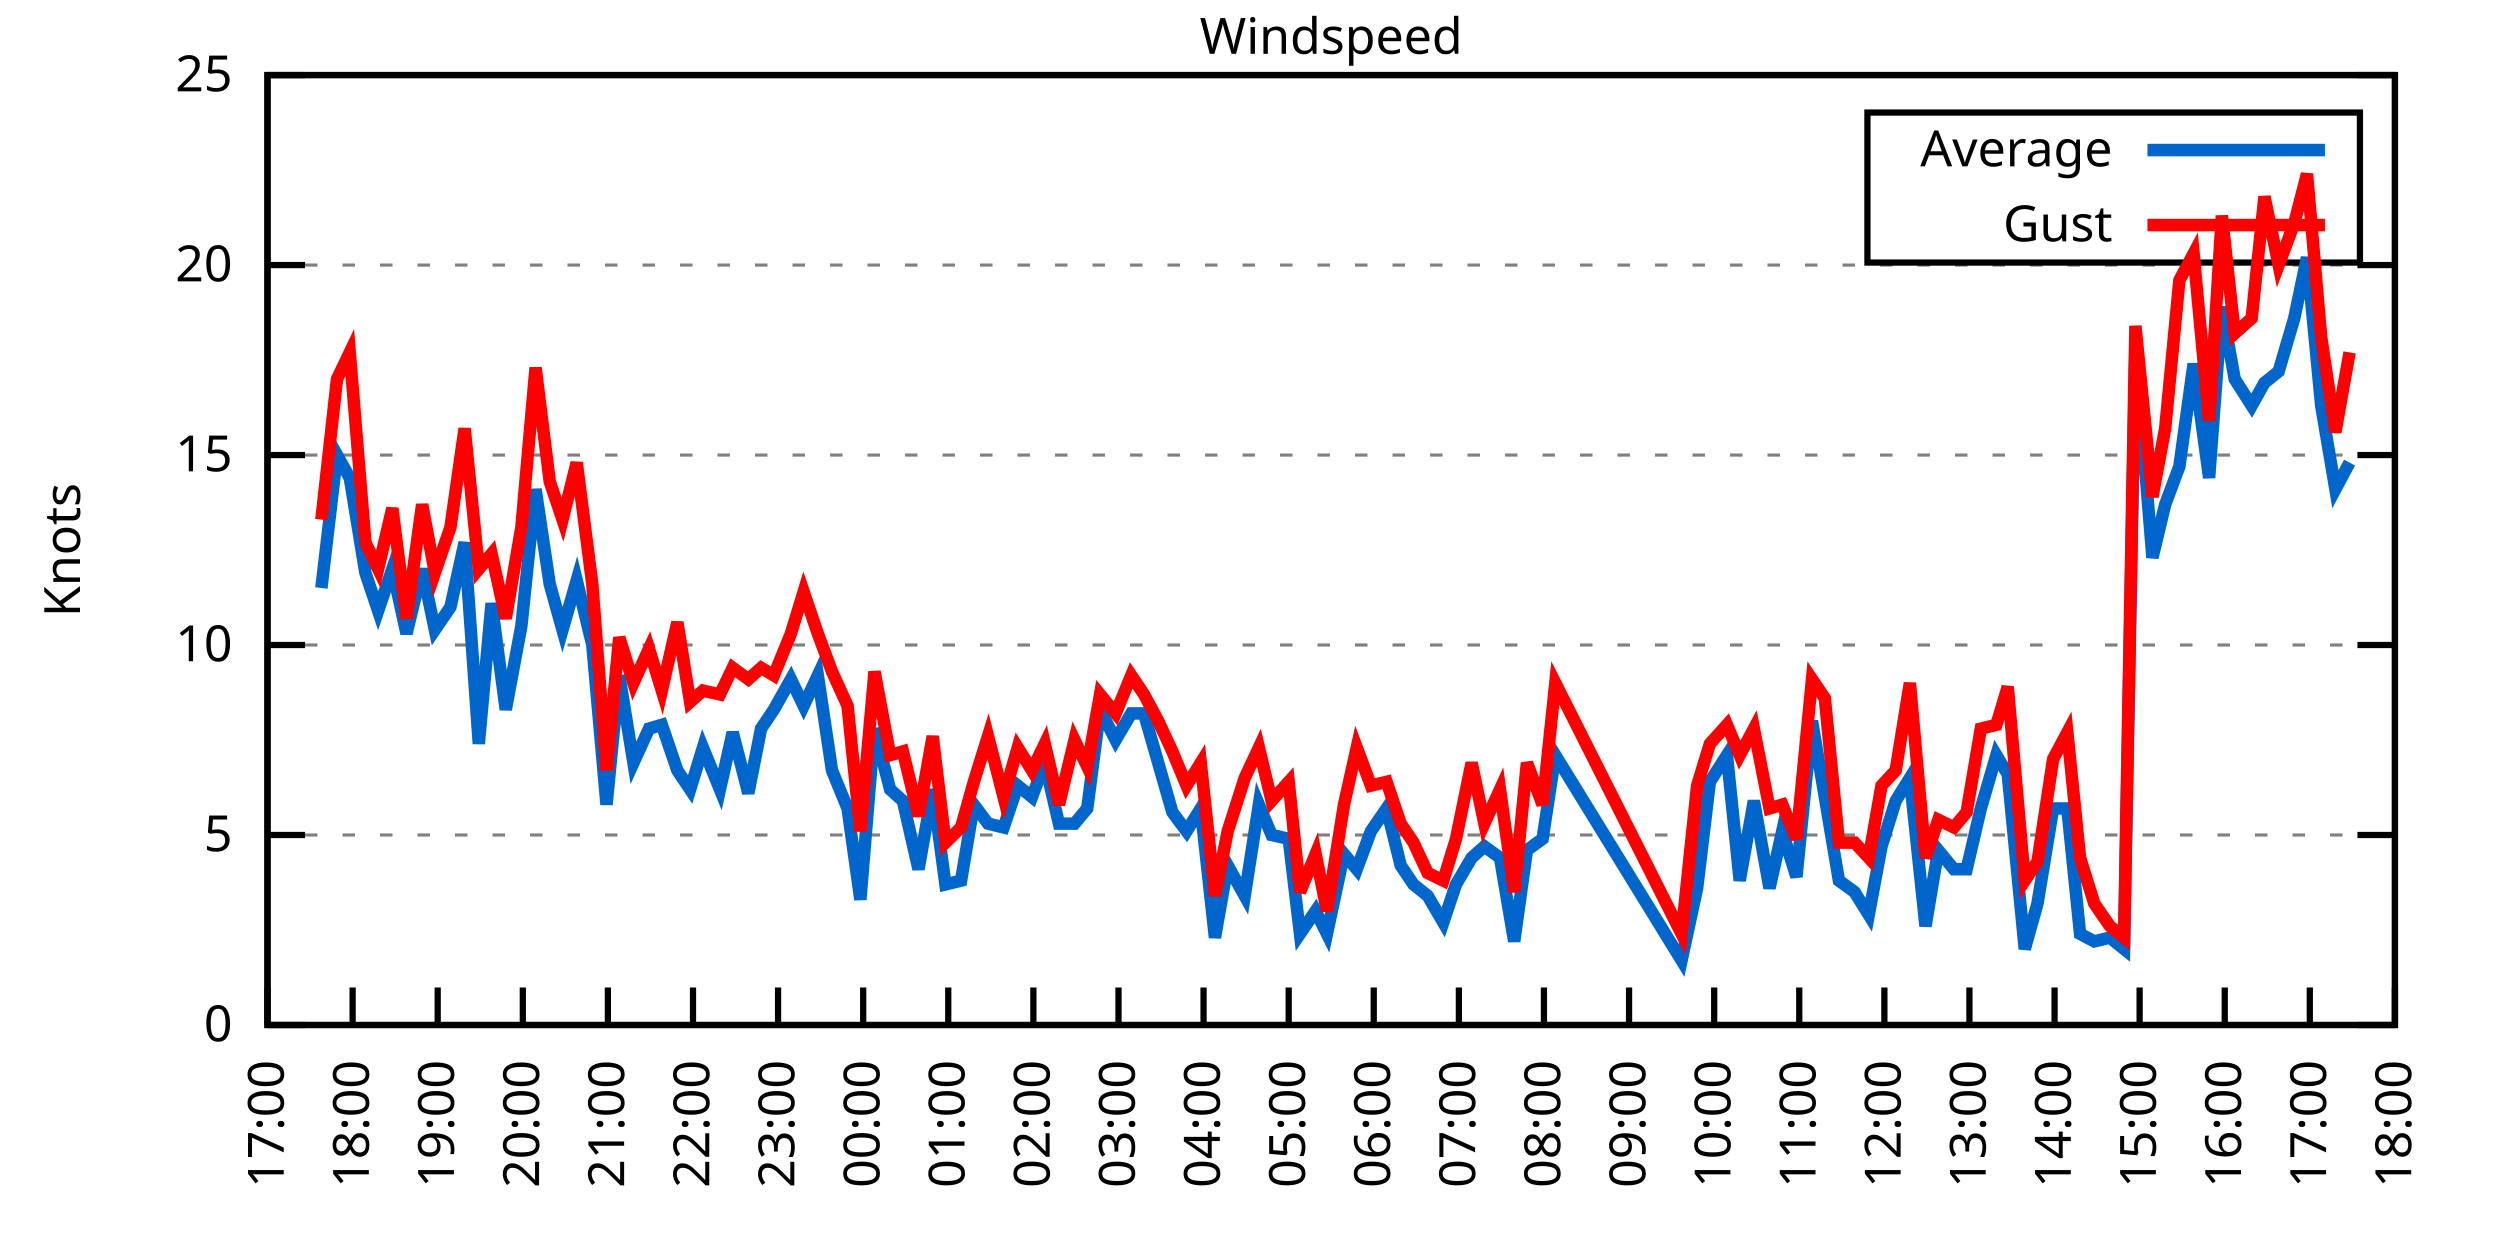
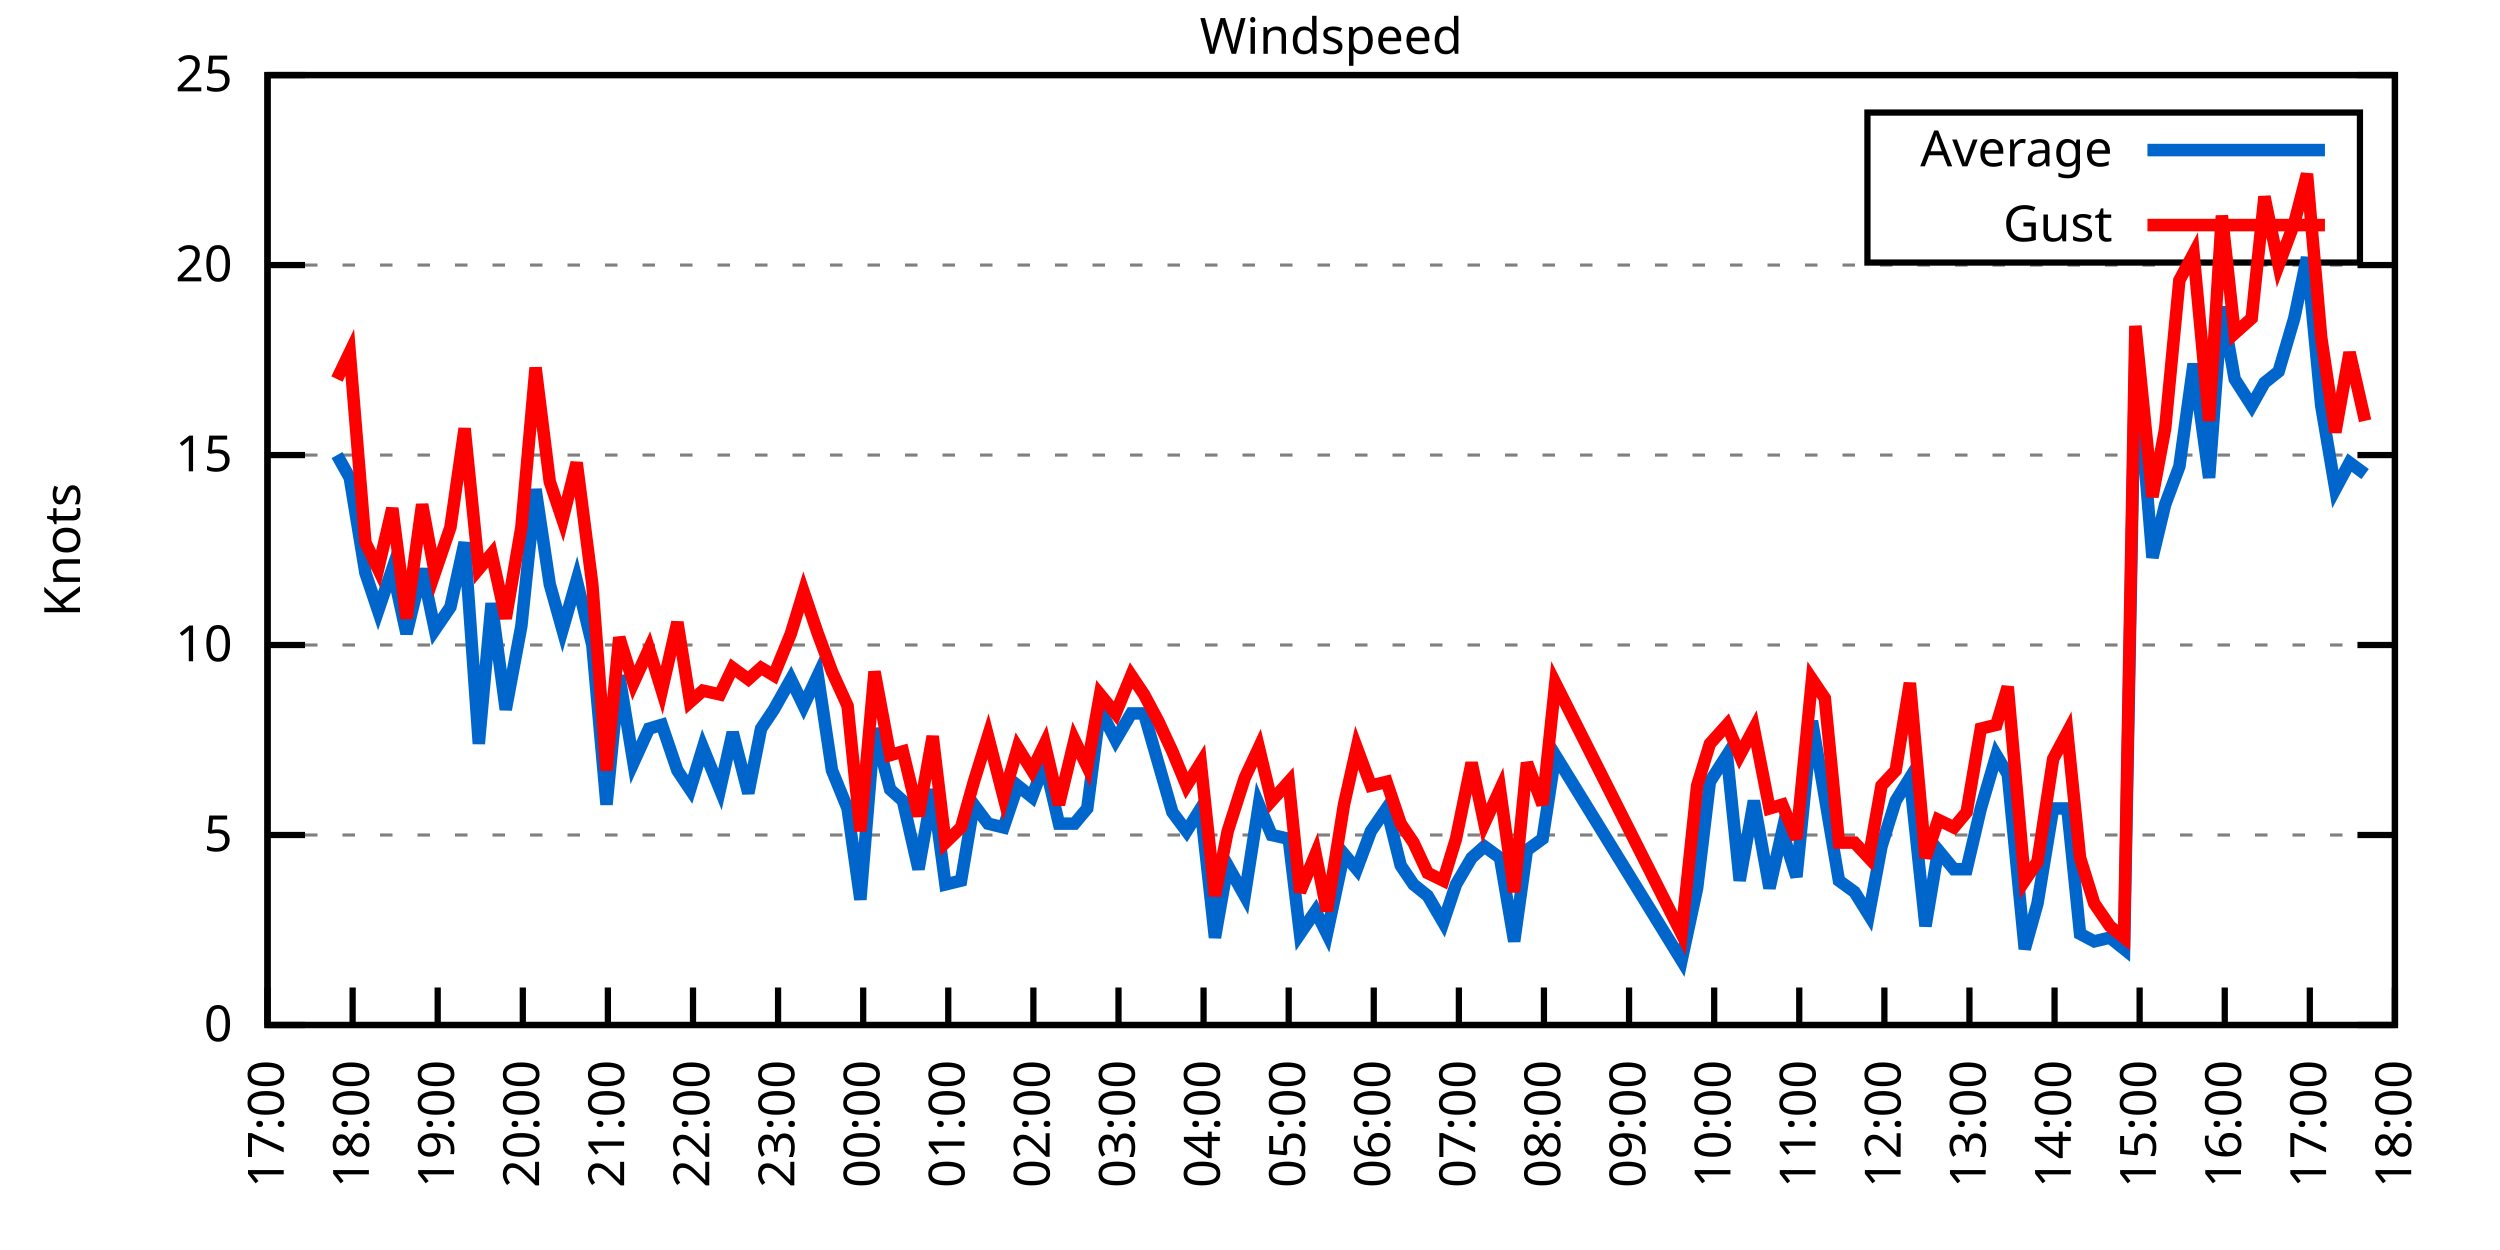
<svg xmlns="http://www.w3.org/2000/svg" xmlns:xlink="http://www.w3.org/1999/xlink" width="400" height="200" viewBox="0 0 400 200">
  <g id="gnuplot_canvas">
    <rect x="0" y="0" width="400" height="200" fill="none" />
    <defs>
      <circle id="gpDot" r="0.5" stroke-width="0.5" stroke="currentColor" />
      <path id="gpPt0" stroke-width="0.333" stroke="currentColor" d="M-1,0 h2 M0,-1 v2" />
      <path id="gpPt1" stroke-width="0.333" stroke="currentColor" d="M-1,-1 L1,1 M1,-1 L-1,1" />
      <path id="gpPt2" stroke-width="0.333" stroke="currentColor" d="M-1,0 L1,0 M0,-1 L0,1 M-1,-1 L1,1 M-1,1 L1,-1" />
      <rect id="gpPt3" stroke-width="0.333" stroke="currentColor" x="-1" y="-1" width="2" height="2" />
      <rect id="gpPt4" stroke-width="0.333" stroke="currentColor" fill="currentColor" x="-1" y="-1" width="2" height="2" />
      <circle id="gpPt5" stroke-width="0.333" stroke="currentColor" cx="0" cy="0" r="1" />
      <use xlink:href="#gpPt5" id="gpPt6" fill="currentColor" stroke="none" />
      <path id="gpPt7" stroke-width="0.333" stroke="currentColor" d="M0,-1.33 L-1.33,0.67 L1.33,0.67 z" />
      <use xlink:href="#gpPt7" id="gpPt8" fill="currentColor" stroke="none" />
      <use xlink:href="#gpPt7" id="gpPt9" stroke="currentColor" transform="rotate(180)" />
      <use xlink:href="#gpPt9" id="gpPt10" fill="currentColor" stroke="none" />
      <use xlink:href="#gpPt3" id="gpPt11" stroke="currentColor" transform="rotate(45)" />
      <use xlink:href="#gpPt11" id="gpPt12" fill="currentColor" stroke="none" />
      <path id="gpPt13" stroke-width="0.333" stroke="currentColor" d="M0,1.330 L1.265,0.411 L0.782,-1.067 L-0.782,-1.076 L-1.265,0.411 z" />
      <use xlink:href="#gpPt13" id="gpPt14" fill="currentColor" stroke="none" />
      <filter id="textbox" filterUnits="objectBoundingBox" x="0" y="0" height="1" width="1">
        <feFlood flood-color="white" flood-opacity="1" result="bgnd" />
        <feComposite in="SourceGraphic" in2="bgnd" operator="atop" />
      </filter>
      <filter id="greybox" filterUnits="objectBoundingBox" x="0" y="0" height="1" width="1">
        <feFlood flood-color="lightgrey" flood-opacity="1" result="grey" />
        <feComposite in="SourceGraphic" in2="grey" operator="atop" />
      </filter>
    </defs>
    <g fill="none" color="white" stroke="currentColor" stroke-width="1.00" stroke-linecap="butt" stroke-linejoin="miter">
</g>
    <g fill="none" color="black" stroke="currentColor" stroke-width="1.00" stroke-linecap="butt" stroke-linejoin="miter">
      <g stroke="none" shape-rendering="crispEdges">
        <polygon fill="rgb(255, 255, 255)" points="42.80,164.00 383.18,164.00 383.18,12.02 42.80,12.02 " />
      </g>
    </g>
    <g fill="none" color="black" stroke="currentColor" stroke-width="1.00" stroke-linecap="butt" stroke-linejoin="miter">
</g>
    <g fill="none" color="black" stroke="black" stroke-width="0.50" stroke-linecap="butt" stroke-linejoin="miter">
</g>
    <g fill="none" color="gray" stroke="currentColor" stroke-width="0.50" stroke-linecap="butt" stroke-linejoin="miter">
      <path stroke="gray" stroke-dasharray="2,4" class="gridline" d="M42.80,164.00 L383.19,164.00  " />
    </g>
    <g fill="none" color="gray" stroke="gray" stroke-width="1.00" stroke-linecap="butt" stroke-linejoin="miter">
</g>
    <g fill="none" color="black" stroke="currentColor" stroke-width="1.00" stroke-linecap="butt" stroke-linejoin="miter">
      <path stroke="black" d="M42.80,164.00 L48.80,164.00 M383.19,164.00 L377.19,164.00  " />
      <g transform="translate(37.20,166.60)" stroke="none" fill="black" font-family="Sans" font-size="8.00" text-anchor="end">
        <text>
          <tspan font-family="Sans"> 0</tspan>
        </text>
      </g>
    </g>
    <g fill="none" color="black" stroke="currentColor" stroke-width="1.00" stroke-linecap="butt" stroke-linejoin="miter">
</g>
    <g fill="none" color="black" stroke="black" stroke-width="0.50" stroke-linecap="butt" stroke-linejoin="miter">
</g>
    <g fill="none" color="gray" stroke="currentColor" stroke-width="0.50" stroke-linecap="butt" stroke-linejoin="miter">
      <path stroke="gray" stroke-dasharray="2,4" class="gridline" d="M42.80,133.60 L383.19,133.60  " />
    </g>
    <g fill="none" color="gray" stroke="gray" stroke-width="1.00" stroke-linecap="butt" stroke-linejoin="miter">
</g>
    <g fill="none" color="black" stroke="currentColor" stroke-width="1.00" stroke-linecap="butt" stroke-linejoin="miter">
      <path stroke="black" d="M42.80,133.60 L48.80,133.60 M383.19,133.60 L377.19,133.60  " />
      <g transform="translate(37.20,136.20)" stroke="none" fill="black" font-family="Sans" font-size="8.00" text-anchor="end">
        <text>
          <tspan font-family="Sans"> 5</tspan>
        </text>
      </g>
    </g>
    <g fill="none" color="black" stroke="currentColor" stroke-width="1.00" stroke-linecap="butt" stroke-linejoin="miter">
</g>
    <g fill="none" color="black" stroke="black" stroke-width="0.50" stroke-linecap="butt" stroke-linejoin="miter">
</g>
    <g fill="none" color="gray" stroke="currentColor" stroke-width="0.50" stroke-linecap="butt" stroke-linejoin="miter">
      <path stroke="gray" stroke-dasharray="2,4" class="gridline" d="M42.80,103.20 L383.19,103.20  " />
    </g>
    <g fill="none" color="gray" stroke="gray" stroke-width="1.00" stroke-linecap="butt" stroke-linejoin="miter">
</g>
    <g fill="none" color="black" stroke="currentColor" stroke-width="1.00" stroke-linecap="butt" stroke-linejoin="miter">
      <path stroke="black" d="M42.80,103.20 L48.80,103.20 M383.19,103.20 L377.19,103.20  " />
      <g transform="translate(37.20,105.80)" stroke="none" fill="black" font-family="Sans" font-size="8.00" text-anchor="end">
        <text>
          <tspan font-family="Sans"> 10</tspan>
        </text>
      </g>
    </g>
    <g fill="none" color="black" stroke="currentColor" stroke-width="1.00" stroke-linecap="butt" stroke-linejoin="miter">
</g>
    <g fill="none" color="black" stroke="black" stroke-width="0.50" stroke-linecap="butt" stroke-linejoin="miter">
</g>
    <g fill="none" color="gray" stroke="currentColor" stroke-width="0.50" stroke-linecap="butt" stroke-linejoin="miter">
      <path stroke="gray" stroke-dasharray="2,4" class="gridline" d="M42.80,72.81 L383.19,72.81  " />
    </g>
    <g fill="none" color="gray" stroke="gray" stroke-width="1.00" stroke-linecap="butt" stroke-linejoin="miter">
</g>
    <g fill="none" color="black" stroke="currentColor" stroke-width="1.00" stroke-linecap="butt" stroke-linejoin="miter">
      <path stroke="black" d="M42.80,72.81 L48.80,72.81 M383.19,72.81 L377.19,72.81  " />
      <g transform="translate(37.20,75.41)" stroke="none" fill="black" font-family="Sans" font-size="8.00" text-anchor="end">
        <text>
          <tspan font-family="Sans"> 15</tspan>
        </text>
      </g>
    </g>
    <g fill="none" color="black" stroke="currentColor" stroke-width="1.00" stroke-linecap="butt" stroke-linejoin="miter">
</g>
    <g fill="none" color="black" stroke="black" stroke-width="0.50" stroke-linecap="butt" stroke-linejoin="miter">
</g>
    <g fill="none" color="gray" stroke="currentColor" stroke-width="0.50" stroke-linecap="butt" stroke-linejoin="miter">
      <path stroke="gray" stroke-dasharray="2,4" class="gridline" d="M42.80,42.41 L383.19,42.41  " />
    </g>
    <g fill="none" color="gray" stroke="gray" stroke-width="1.00" stroke-linecap="butt" stroke-linejoin="miter">
</g>
    <g fill="none" color="black" stroke="currentColor" stroke-width="1.00" stroke-linecap="butt" stroke-linejoin="miter">
      <path stroke="black" d="M42.80,42.41 L48.80,42.41 M383.19,42.41 L377.19,42.41  " />
      <g transform="translate(37.20,45.01)" stroke="none" fill="black" font-family="Sans" font-size="8.00" text-anchor="end">
        <text>
          <tspan font-family="Sans"> 20</tspan>
        </text>
      </g>
    </g>
    <g fill="none" color="black" stroke="currentColor" stroke-width="1.00" stroke-linecap="butt" stroke-linejoin="miter">
</g>
    <g fill="none" color="black" stroke="black" stroke-width="0.50" stroke-linecap="butt" stroke-linejoin="miter">
</g>
    <g fill="none" color="gray" stroke="currentColor" stroke-width="0.50" stroke-linecap="butt" stroke-linejoin="miter">
      <path stroke="gray" stroke-dasharray="2,4" class="gridline" d="M42.80,12.01 L383.19,12.01  " />
    </g>
    <g fill="none" color="gray" stroke="gray" stroke-width="1.00" stroke-linecap="butt" stroke-linejoin="miter">
</g>
    <g fill="none" color="black" stroke="currentColor" stroke-width="1.00" stroke-linecap="butt" stroke-linejoin="miter">
      <path stroke="black" d="M42.80,12.01 L48.80,12.01 M383.19,12.01 L377.19,12.01  " />
      <g transform="translate(37.20,14.61)" stroke="none" fill="black" font-family="Sans" font-size="8.00" text-anchor="end">
        <text>
          <tspan font-family="Sans"> 25</tspan>
        </text>
      </g>
    </g>
    <g fill="none" color="black" stroke="currentColor" stroke-width="1.00" stroke-linecap="butt" stroke-linejoin="miter">
      <path stroke="black" d="M42.80,164.00 L42.80,158.00  " />
      <g transform="translate(45.40,169.60) rotate(270.00)" stroke="none" fill="black" font-family="Sans" font-size="8.00" text-anchor="end">
        <text>
          <tspan font-family="Sans">17:00</tspan>
        </text>
      </g>
    </g>
    <g fill="none" color="black" stroke="currentColor" stroke-width="1.00" stroke-linecap="butt" stroke-linejoin="miter">
      <path stroke="black" d="M56.42,164.00 L56.42,158.00  " />
      <g transform="translate(59.02,169.60) rotate(270.00)" stroke="none" fill="black" font-family="Sans" font-size="8.00" text-anchor="end">
        <text>
          <tspan font-family="Sans">18:00</tspan>
        </text>
      </g>
    </g>
    <g fill="none" color="black" stroke="currentColor" stroke-width="1.00" stroke-linecap="butt" stroke-linejoin="miter">
      <path stroke="black" d="M70.03,164.00 L70.03,158.00  " />
      <g transform="translate(72.63,169.60) rotate(270.00)" stroke="none" fill="black" font-family="Sans" font-size="8.00" text-anchor="end">
        <text>
          <tspan font-family="Sans">19:00</tspan>
        </text>
      </g>
    </g>
    <g fill="none" color="black" stroke="currentColor" stroke-width="1.00" stroke-linecap="butt" stroke-linejoin="miter">
      <path stroke="black" d="M83.65,164.00 L83.65,158.00  " />
      <g transform="translate(86.25,169.60) rotate(270.00)" stroke="none" fill="black" font-family="Sans" font-size="8.00" text-anchor="end">
        <text>
          <tspan font-family="Sans">20:00</tspan>
        </text>
      </g>
    </g>
    <g fill="none" color="black" stroke="currentColor" stroke-width="1.00" stroke-linecap="butt" stroke-linejoin="miter">
      <path stroke="black" d="M97.26,164.00 L97.26,158.00  " />
      <g transform="translate(99.86,169.60) rotate(270.00)" stroke="none" fill="black" font-family="Sans" font-size="8.00" text-anchor="end">
        <text>
          <tspan font-family="Sans">21:00</tspan>
        </text>
      </g>
    </g>
    <g fill="none" color="black" stroke="currentColor" stroke-width="1.00" stroke-linecap="butt" stroke-linejoin="miter">
      <path stroke="black" d="M110.88,164.00 L110.88,158.00  " />
      <g transform="translate(113.48,169.60) rotate(270.00)" stroke="none" fill="black" font-family="Sans" font-size="8.00" text-anchor="end">
        <text>
          <tspan font-family="Sans">22:00</tspan>
        </text>
      </g>
    </g>
    <g fill="none" color="black" stroke="currentColor" stroke-width="1.00" stroke-linecap="butt" stroke-linejoin="miter">
      <path stroke="black" d="M124.49,164.00 L124.49,158.00  " />
      <g transform="translate(127.09,169.60) rotate(270.00)" stroke="none" fill="black" font-family="Sans" font-size="8.00" text-anchor="end">
        <text>
          <tspan font-family="Sans">23:00</tspan>
        </text>
      </g>
    </g>
    <g fill="none" color="black" stroke="currentColor" stroke-width="1.00" stroke-linecap="butt" stroke-linejoin="miter">
      <path stroke="black" d="M138.11,164.00 L138.11,158.00  " />
      <g transform="translate(140.71,169.60) rotate(270.00)" stroke="none" fill="black" font-family="Sans" font-size="8.00" text-anchor="end">
        <text>
          <tspan font-family="Sans">00:00</tspan>
        </text>
      </g>
    </g>
    <g fill="none" color="black" stroke="currentColor" stroke-width="1.00" stroke-linecap="butt" stroke-linejoin="miter">
      <path stroke="black" d="M151.72,164.00 L151.72,158.00  " />
      <g transform="translate(154.32,169.60) rotate(270.00)" stroke="none" fill="black" font-family="Sans" font-size="8.00" text-anchor="end">
        <text>
          <tspan font-family="Sans">01:00</tspan>
        </text>
      </g>
    </g>
    <g fill="none" color="black" stroke="currentColor" stroke-width="1.00" stroke-linecap="butt" stroke-linejoin="miter">
      <path stroke="black" d="M165.34,164.00 L165.34,158.00  " />
      <g transform="translate(167.94,169.60) rotate(270.00)" stroke="none" fill="black" font-family="Sans" font-size="8.00" text-anchor="end">
        <text>
          <tspan font-family="Sans">02:00</tspan>
        </text>
      </g>
    </g>
    <g fill="none" color="black" stroke="currentColor" stroke-width="1.00" stroke-linecap="butt" stroke-linejoin="miter">
      <path stroke="black" d="M178.96,164.00 L178.96,158.00  " />
      <g transform="translate(181.56,169.60) rotate(270.00)" stroke="none" fill="black" font-family="Sans" font-size="8.00" text-anchor="end">
        <text>
          <tspan font-family="Sans">03:00</tspan>
        </text>
      </g>
    </g>
    <g fill="none" color="black" stroke="currentColor" stroke-width="1.00" stroke-linecap="butt" stroke-linejoin="miter">
      <path stroke="black" d="M192.57,164.00 L192.57,158.00  " />
      <g transform="translate(195.17,169.60) rotate(270.00)" stroke="none" fill="black" font-family="Sans" font-size="8.00" text-anchor="end">
        <text>
          <tspan font-family="Sans">04:00</tspan>
        </text>
      </g>
    </g>
    <g fill="none" color="black" stroke="currentColor" stroke-width="1.00" stroke-linecap="butt" stroke-linejoin="miter">
      <path stroke="black" d="M206.19,164.00 L206.19,158.00  " />
      <g transform="translate(208.79,169.60) rotate(270.00)" stroke="none" fill="black" font-family="Sans" font-size="8.00" text-anchor="end">
        <text>
          <tspan font-family="Sans">05:00</tspan>
        </text>
      </g>
    </g>
    <g fill="none" color="black" stroke="currentColor" stroke-width="1.00" stroke-linecap="butt" stroke-linejoin="miter">
      <path stroke="black" d="M219.80,164.00 L219.80,158.00  " />
      <g transform="translate(222.40,169.60) rotate(270.00)" stroke="none" fill="black" font-family="Sans" font-size="8.00" text-anchor="end">
        <text>
          <tspan font-family="Sans">06:00</tspan>
        </text>
      </g>
    </g>
    <g fill="none" color="black" stroke="currentColor" stroke-width="1.00" stroke-linecap="butt" stroke-linejoin="miter">
      <path stroke="black" d="M233.42,164.00 L233.42,158.00  " />
      <g transform="translate(236.02,169.60) rotate(270.00)" stroke="none" fill="black" font-family="Sans" font-size="8.00" text-anchor="end">
        <text>
          <tspan font-family="Sans">07:00</tspan>
        </text>
      </g>
    </g>
    <g fill="none" color="black" stroke="currentColor" stroke-width="1.00" stroke-linecap="butt" stroke-linejoin="miter">
      <path stroke="black" d="M247.03,164.00 L247.03,158.00  " />
      <g transform="translate(249.63,169.60) rotate(270.00)" stroke="none" fill="black" font-family="Sans" font-size="8.00" text-anchor="end">
        <text>
          <tspan font-family="Sans">08:00</tspan>
        </text>
      </g>
    </g>
    <g fill="none" color="black" stroke="currentColor" stroke-width="1.00" stroke-linecap="butt" stroke-linejoin="miter">
      <path stroke="black" d="M260.65,164.00 L260.65,158.00  " />
      <g transform="translate(263.25,169.60) rotate(270.00)" stroke="none" fill="black" font-family="Sans" font-size="8.00" text-anchor="end">
        <text>
          <tspan font-family="Sans">09:00</tspan>
        </text>
      </g>
    </g>
    <g fill="none" color="black" stroke="currentColor" stroke-width="1.00" stroke-linecap="butt" stroke-linejoin="miter">
      <path stroke="black" d="M274.27,164.00 L274.27,158.00  " />
      <g transform="translate(276.87,169.60) rotate(270.00)" stroke="none" fill="black" font-family="Sans" font-size="8.00" text-anchor="end">
        <text>
          <tspan font-family="Sans">10:00</tspan>
        </text>
      </g>
    </g>
    <g fill="none" color="black" stroke="currentColor" stroke-width="1.00" stroke-linecap="butt" stroke-linejoin="miter">
      <path stroke="black" d="M287.88,164.00 L287.88,158.00  " />
      <g transform="translate(290.48,169.60) rotate(270.00)" stroke="none" fill="black" font-family="Sans" font-size="8.00" text-anchor="end">
        <text>
          <tspan font-family="Sans">11:00</tspan>
        </text>
      </g>
    </g>
    <g fill="none" color="black" stroke="currentColor" stroke-width="1.00" stroke-linecap="butt" stroke-linejoin="miter">
      <path stroke="black" d="M301.50,164.00 L301.50,158.00  " />
      <g transform="translate(304.10,169.60) rotate(270.00)" stroke="none" fill="black" font-family="Sans" font-size="8.00" text-anchor="end">
        <text>
          <tspan font-family="Sans">12:00</tspan>
        </text>
      </g>
    </g>
    <g fill="none" color="black" stroke="currentColor" stroke-width="1.00" stroke-linecap="butt" stroke-linejoin="miter">
      <path stroke="black" d="M315.11,164.00 L315.11,158.00  " />
      <g transform="translate(317.71,169.60) rotate(270.00)" stroke="none" fill="black" font-family="Sans" font-size="8.00" text-anchor="end">
        <text>
          <tspan font-family="Sans">13:00</tspan>
        </text>
      </g>
    </g>
    <g fill="none" color="black" stroke="currentColor" stroke-width="1.00" stroke-linecap="butt" stroke-linejoin="miter">
      <path stroke="black" d="M328.73,164.00 L328.73,158.00  " />
      <g transform="translate(331.33,169.60) rotate(270.00)" stroke="none" fill="black" font-family="Sans" font-size="8.00" text-anchor="end">
        <text>
          <tspan font-family="Sans">14:00</tspan>
        </text>
      </g>
    </g>
    <g fill="none" color="black" stroke="currentColor" stroke-width="1.00" stroke-linecap="butt" stroke-linejoin="miter">
      <path stroke="black" d="M342.34,164.00 L342.34,158.00  " />
      <g transform="translate(344.94,169.60) rotate(270.00)" stroke="none" fill="black" font-family="Sans" font-size="8.00" text-anchor="end">
        <text>
          <tspan font-family="Sans">15:00</tspan>
        </text>
      </g>
    </g>
    <g fill="none" color="black" stroke="currentColor" stroke-width="1.00" stroke-linecap="butt" stroke-linejoin="miter">
      <path stroke="black" d="M355.96,164.00 L355.96,158.00  " />
      <g transform="translate(358.56,169.60) rotate(270.00)" stroke="none" fill="black" font-family="Sans" font-size="8.00" text-anchor="end">
        <text>
          <tspan font-family="Sans">16:00</tspan>
        </text>
      </g>
    </g>
    <g fill="none" color="black" stroke="currentColor" stroke-width="1.00" stroke-linecap="butt" stroke-linejoin="miter">
      <path stroke="black" d="M369.57,164.00 L369.57,158.00  " />
      <g transform="translate(372.17,169.60) rotate(270.00)" stroke="none" fill="black" font-family="Sans" font-size="8.00" text-anchor="end">
        <text>
          <tspan font-family="Sans">17:00</tspan>
        </text>
      </g>
    </g>
    <g fill="none" color="black" stroke="currentColor" stroke-width="1.00" stroke-linecap="butt" stroke-linejoin="miter">
      <path stroke="black" d="M383.19,164.00 L383.19,158.00  " />
      <g transform="translate(385.79,169.60) rotate(270.00)" stroke="none" fill="black" font-family="Sans" font-size="8.00" text-anchor="end">
        <text>
          <tspan font-family="Sans">18:00</tspan>
        </text>
      </g>
    </g>
    <g fill="none" color="black" stroke="currentColor" stroke-width="1.00" stroke-linecap="butt" stroke-linejoin="miter">
</g>
    <g fill="none" color="black" stroke="currentColor" stroke-width="1.00" stroke-linecap="butt" stroke-linejoin="miter">
      <path stroke="black" d="M42.80,12.01 L42.80,164.00 L383.19,164.00 L383.19,12.01 L42.80,12.01 Z  " />
    </g>
    <g fill="none" color="black" stroke="currentColor" stroke-width="1.00" stroke-linecap="butt" stroke-linejoin="miter">
</g>
    <g fill="none" color="black" stroke="currentColor" stroke-width="1.00" stroke-linecap="butt" stroke-linejoin="miter">
      <path stroke="black" d="M298.79,42.01 L298.79,18.01 L377.59,18.01 L377.59,42.01 L298.79,42.01 Z  " />
    </g>
    <g id="Windspeed_plot_1">
      <g fill="none" color="white" stroke="black" stroke-width="2.00" stroke-linecap="butt" stroke-linejoin="miter">
</g>
      <g fill="none" color="black" stroke="currentColor" stroke-width="2.00" stroke-linecap="butt" stroke-linejoin="miter">
        <g transform="translate(337.99,26.61)" stroke="none" fill="black" font-family="Sans" font-size="8.00" text-anchor="end">
          <text>
            <tspan font-family="Sans">Average</tspan>
          </text>
        </g>
      </g>
      <g fill="none" color="black" stroke="currentColor" stroke-width="2.00" stroke-linecap="butt" stroke-linejoin="miter">
-         <path stroke="rgb(  0, 102, 204)" d="M343.59,24.01 L371.99,24.01 M51.42,94.08 L53.92,72.81 L55.96,76.45 L58.46,91.65 L60.50,97.73 L62.77,91.04   L65.04,101.38 L67.54,91.04 L69.58,100.77 L72.07,97.12 L74.34,86.79 L76.61,119.01 L78.65,96.52 L80.92,113.54   L83.42,100.16 L85.69,78.28 L87.96,93.48 L90.00,100.77 L92.27,92.87 L94.77,103.20 L97.04,128.74 L99.08,108.07   L101.35,122.05 L103.84,116.58 L105.89,115.97 L108.38,123.27 L110.42,126.31 L112.47,119.62 L115.19,126.31 L117.23,117.19   L119.73,126.91 L121.77,116.58 L123.81,113.54 L126.54,108.68 L128.58,112.93 L130.85,108.07 L133.12,123.27 L135.61,129.35   L137.66,143.94 L139.92,116.58 L142.42,126.31 L144.46,128.13 L146.96,139.07 L149.23,126.31 L151.27,141.51 L153.77,140.90   L155.81,128.74 L158.08,131.78 L160.57,132.39 L162.84,125.70 L165.11,127.52 L167.16,122.05 L169.43,131.78 L171.92,131.78   L173.96,129.35 L176.01,113.54 L178.50,118.40 L181.00,114.15 L183.04,114.15 L185.31,122.05 L187.58,129.95 L189.85,132.99   L192.12,129.35 L194.39,150.02 L196.43,138.47 L199.15,143.33 L201.42,128.74 L203.46,133.60 L206.19,134.21 L208.00,149.41   L210.50,145.76 L212.31,149.41 L215.04,136.64 L217.08,139.07 L219.35,132.99 L221.85,129.35 L224.11,138.47 L226.16,141.51   L228.43,143.33 L230.92,147.59 L232.96,141.51 L235.46,137.25 L237.50,135.43 L240.00,137.25 L242.27,150.62 L244.31,136.03   L246.81,134.21 L248.85,120.83 L269.05,153.66 L271.54,142.11 L273.58,125.09 L276.31,120.83 L278.35,140.90 L280.62,128.13   L283.12,142.11 L285.16,132.99 L287.43,140.29 L289.92,115.36 L291.97,127.52 L294.23,140.90 L296.73,142.72 L299.00,146.37   L301.04,135.43 L303.31,128.13 L305.58,124.48 L308.08,148.19 L310.12,136.03 L312.62,139.07 L314.66,139.07 L316.93,129.35   L319.42,120.83 L321.24,123.87 L323.96,151.84 L326.00,144.55 L328.50,129.35 L330.77,129.35 L332.81,149.41 L335.08,150.62   L337.58,150.02 L339.85,151.84 L341.66,55.78 L344.39,89.22 L346.43,80.71 L348.70,74.63 L350.97,58.21 L353.46,76.45   L355.50,49.10 L357.55,60.65 L360.27,64.90 L362.31,61.25 L364.58,59.43 L367.08,50.92 L369.12,41.19 L371.39,64.90   L373.66,78.28 L375.93,74.02  " />
+         <path stroke="rgb(  0, 102, 204)" d="M343.59,24.01 L371.99,24.01 M53.92,72.81 L55.96,76.45 L58.46,91.65 L60.50,97.73 L62.77,91.04 L65.04,101.38   L67.54,91.04 L69.58,100.77 L72.07,97.12 L74.34,86.79 L76.61,119.01 L78.65,96.52 L80.92,113.54 L83.42,100.16   L85.69,78.28 L87.96,93.48 L90.00,100.77 L92.27,92.87 L94.77,103.20 L97.04,128.74 L99.08,108.07 L101.35,122.05   L103.84,116.58 L105.89,115.97 L108.38,123.27 L110.42,126.31 L112.47,119.62 L115.19,126.31 L117.23,117.19 L119.73,126.91   L121.77,116.58 L123.81,113.54 L126.54,108.68 L128.58,112.93 L130.85,108.07 L133.12,123.27 L135.61,129.35 L137.66,143.94   L139.92,116.58 L142.42,126.31 L144.46,128.13 L146.96,139.07 L149.23,126.31 L151.27,141.51 L153.77,140.90 L155.81,128.74   L158.08,131.78 L160.57,132.39 L162.84,125.70 L165.11,127.52 L167.16,122.05 L169.43,131.78 L171.92,131.78 L173.96,129.35   L176.01,113.54 L178.50,118.40 L181.00,114.15 L183.04,114.15 L185.31,122.05 L187.58,129.95 L189.85,132.99 L192.12,129.35   L194.39,150.02 L196.43,138.47 L199.15,143.33 L201.42,128.74 L203.46,133.60 L206.19,134.21 L208.00,149.41 L210.50,145.76   L212.31,149.41 L215.04,136.64 L217.08,139.07 L219.35,132.99 L221.85,129.35 L224.11,138.47 L226.16,141.51 L228.43,143.33   L230.92,147.59 L232.96,141.51 L235.46,137.25 L237.50,135.43 L240.00,137.25 L242.27,150.62 L244.31,136.03 L246.81,134.21   L248.85,120.83 L269.05,153.66 L271.54,142.11 L273.58,125.09 L276.31,120.83 L278.35,140.90 L280.62,128.13 L283.12,142.11   L285.16,132.99 L287.43,140.29 L289.92,115.36 L291.97,127.52 L294.23,140.90 L296.73,142.72 L299.00,146.37 L301.04,135.43   L303.31,128.13 L305.58,124.48 L308.08,148.19 L310.12,136.03 L312.62,139.07 L314.66,139.07 L316.93,129.35 L319.42,120.83   L321.24,123.87 L323.96,151.84 L326.00,144.55 L328.50,129.35 L330.77,129.35 L332.81,149.41 L335.08,150.62 L337.58,150.02   L339.85,151.84 L341.66,55.78 L344.39,89.22 L346.43,80.71 L348.70,74.63 L350.97,58.21 L353.46,76.45 L355.50,49.10   L357.55,60.65 L360.27,64.90 L362.31,61.25 L364.58,59.43 L367.08,50.92 L369.12,41.19 L371.39,64.90 L373.66,78.28   L375.93,74.02 L378.42,75.85  " />
      </g>
    </g>
    <g id="Windspeed_plot_2">
      <g fill="none" color="black" stroke="currentColor" stroke-width="2.00" stroke-linecap="butt" stroke-linejoin="miter">
        <g transform="translate(337.99,38.61)" stroke="none" fill="black" font-family="Sans" font-size="8.00" text-anchor="end">
          <text>
            <tspan font-family="Sans">Gust</tspan>
          </text>
        </g>
      </g>
      <g fill="none" color="black" stroke="currentColor" stroke-width="2.00" stroke-linecap="butt" stroke-linejoin="miter">
-         <path stroke="rgb(255,   0,   0)" d="M343.59,36.01 L371.99,36.01 M51.42,83.14 L53.92,60.65 L55.96,56.39 L58.46,86.79 L60.50,91.04 L62.77,81.32   L65.04,98.95 L67.54,80.71 L69.58,91.65 L72.07,84.36 L74.34,68.55 L76.61,91.04 L78.65,88.61 L80.92,98.95   L83.42,84.36 L85.69,58.82 L87.96,77.06 L90.00,83.14 L92.27,74.02 L94.77,93.48 L97.04,123.27 L99.08,101.99   L101.35,109.28 L103.84,103.81 L105.89,110.50 L108.38,99.56 L110.42,112.32 L112.47,110.50 L115.19,111.11 L117.23,106.85   L119.73,108.68 L121.77,106.85 L123.81,108.07 L126.54,101.38 L128.58,94.69 L130.85,101.38 L133.12,107.46 L135.61,112.93   L137.66,132.99 L139.92,107.46 L142.42,120.83 L144.46,120.23 L146.96,130.56 L149.23,117.80 L151.27,134.82 L153.77,132.39   L155.81,125.09 L158.08,117.80 L160.57,127.52 L162.84,119.62 L165.11,123.27 L167.16,119.01 L169.43,128.74 L171.92,118.40   L173.96,122.66 L176.01,111.11 L178.50,114.15 L181.00,108.07 L183.04,111.11 L185.31,115.36 L187.58,120.23 L189.85,125.70   L192.12,122.05 L194.39,143.33 L196.43,132.99 L199.15,124.48 L201.42,119.62 L203.46,128.13 L206.19,125.09 L208.00,142.72   L210.50,136.64 L212.31,145.76 L215.04,128.74 L217.08,119.62 L219.35,125.70 L221.85,125.09 L224.11,131.78 L226.16,134.82   L228.43,139.68 L230.92,140.90 L232.96,134.21 L235.46,122.05 L237.50,131.78 L240.00,126.31 L242.27,142.72 L244.31,122.05   L246.81,128.74 L248.85,109.28 L269.05,149.41 L271.54,125.70 L273.58,119.01 L276.31,115.97 L278.35,120.83 L280.62,116.58   L283.12,129.35 L285.16,128.74 L287.43,134.21 L289.92,108.68 L291.97,111.72 L294.23,134.82 L296.73,134.82 L299.00,137.25   L301.04,125.70 L303.31,123.27 L305.58,109.28 L308.08,137.25 L310.12,131.17 L312.62,132.39 L314.66,129.95 L316.93,116.58   L319.42,115.97 L321.24,109.89 L323.96,140.90 L326.00,137.86 L328.50,121.44 L330.77,117.19 L332.81,137.25 L335.08,144.55   L337.58,148.19 L339.85,150.02 L341.66,52.14 L344.39,79.49 L346.43,68.55 L348.70,44.84 L350.97,40.58 L353.46,67.33   L355.50,34.50 L357.55,53.35 L360.27,50.92 L362.31,31.46 L364.58,42.41 L367.08,35.72 L369.12,27.82 L371.39,53.96   L373.66,69.16 L375.93,56.39  " />
+         <path stroke="rgb(255,   0,   0)" d="M343.59,36.01 L371.99,36.01 M53.92,60.65 L55.96,56.39 L58.46,86.79 L60.50,91.04 L62.77,81.32 L65.04,98.95   L67.54,80.71 L69.58,91.65 L72.07,84.36 L74.34,68.55 L76.61,91.04 L78.65,88.61 L80.92,98.95 L83.42,84.36   L85.69,58.82 L87.96,77.06 L90.00,83.14 L92.27,74.02 L94.77,93.48 L97.04,123.27 L99.08,101.99 L101.35,109.28   L103.84,103.81 L105.89,110.50 L108.38,99.56 L110.42,112.32 L112.47,110.50 L115.19,111.11 L117.23,106.85 L119.73,108.68   L121.77,106.85 L123.81,108.07 L126.54,101.38 L128.58,94.69 L130.85,101.38 L133.12,107.46 L135.61,112.93 L137.66,132.99   L139.92,107.46 L142.42,120.83 L144.46,120.23 L146.96,130.56 L149.23,117.80 L151.27,134.82 L153.77,132.39 L155.81,125.09   L158.08,117.80 L160.57,127.52 L162.84,119.62 L165.11,123.27 L167.16,119.01 L169.43,128.74 L171.92,118.40 L173.96,122.66   L176.01,111.11 L178.50,114.15 L181.00,108.07 L183.04,111.11 L185.31,115.36 L187.58,120.23 L189.85,125.70 L192.12,122.05   L194.39,143.33 L196.43,132.99 L199.15,124.48 L201.42,119.62 L203.46,128.13 L206.19,125.09 L208.00,142.72 L210.50,136.64   L212.31,145.76 L215.04,128.74 L217.08,119.62 L219.35,125.70 L221.85,125.09 L224.11,131.78 L226.16,134.82 L228.43,139.68   L230.92,140.90 L232.96,134.21 L235.46,122.05 L237.50,131.78 L240.00,126.31 L242.27,142.72 L244.31,122.05 L246.81,128.74   L248.85,109.28 L269.05,149.41 L271.54,125.70 L273.58,119.01 L276.31,115.97 L278.35,120.83 L280.62,116.58 L283.12,129.35   L285.16,128.74 L287.43,134.21 L289.92,108.68 L291.97,111.72 L294.23,134.82 L296.73,134.82 L299.00,137.25 L301.04,125.70   L303.31,123.27 L305.58,109.28 L308.08,137.25 L310.12,131.17 L312.62,132.39 L314.66,129.95 L316.93,116.58 L319.42,115.97   L321.24,109.89 L323.96,140.90 L326.00,137.86 L328.50,121.44 L330.77,117.19 L332.81,137.25 L335.08,144.55 L337.58,148.19   L339.85,150.02 L341.66,52.14 L344.39,79.49 L346.43,68.55 L348.70,44.84 L350.97,40.58 L353.46,67.33 L355.50,34.50   L357.55,53.35 L360.27,50.92 L362.31,31.46 L364.58,42.41 L367.08,35.72 L369.12,27.82 L371.39,53.96 L373.66,69.16   L375.93,56.39 L378.42,67.33  " />
      </g>
    </g>
    <g fill="none" color="black" stroke="currentColor" stroke-width="2.00" stroke-linecap="butt" stroke-linejoin="miter">
</g>
    <g fill="none" color="black" stroke="black" stroke-width="1.00" stroke-linecap="butt" stroke-linejoin="miter">
</g>
    <g fill="none" color="black" stroke="currentColor" stroke-width="1.00" stroke-linecap="butt" stroke-linejoin="miter">
      <path stroke="black" d="M42.80,12.01 L42.80,164.00 L383.19,164.00 L383.19,12.01 L42.80,12.01 Z  " />
      <g transform="translate(12.80,88.01) rotate(270.00)" stroke="none" fill="black" font-family="Sans" font-size="8.00" text-anchor="middle">
        <text>
          <tspan font-family="Sans">Knots</tspan>
        </text>
      </g>
    </g>
    <g fill="none" color="black" stroke="currentColor" stroke-width="1.00" stroke-linecap="butt" stroke-linejoin="miter">
</g>
    <g fill="none" color="black" stroke="currentColor" stroke-width="1.00" stroke-linecap="butt" stroke-linejoin="miter">
      <g transform="translate(212.99,8.61)" stroke="none" fill="black" font-family="Sans" font-size="8.00" text-anchor="middle">
        <text>
          <tspan font-family="Sans">Windspeed</tspan>
        </text>
      </g>
    </g>
    <g fill="none" color="black" stroke="currentColor" stroke-width="1.00" stroke-linecap="butt" stroke-linejoin="miter">
</g>
  </g>
</svg>
